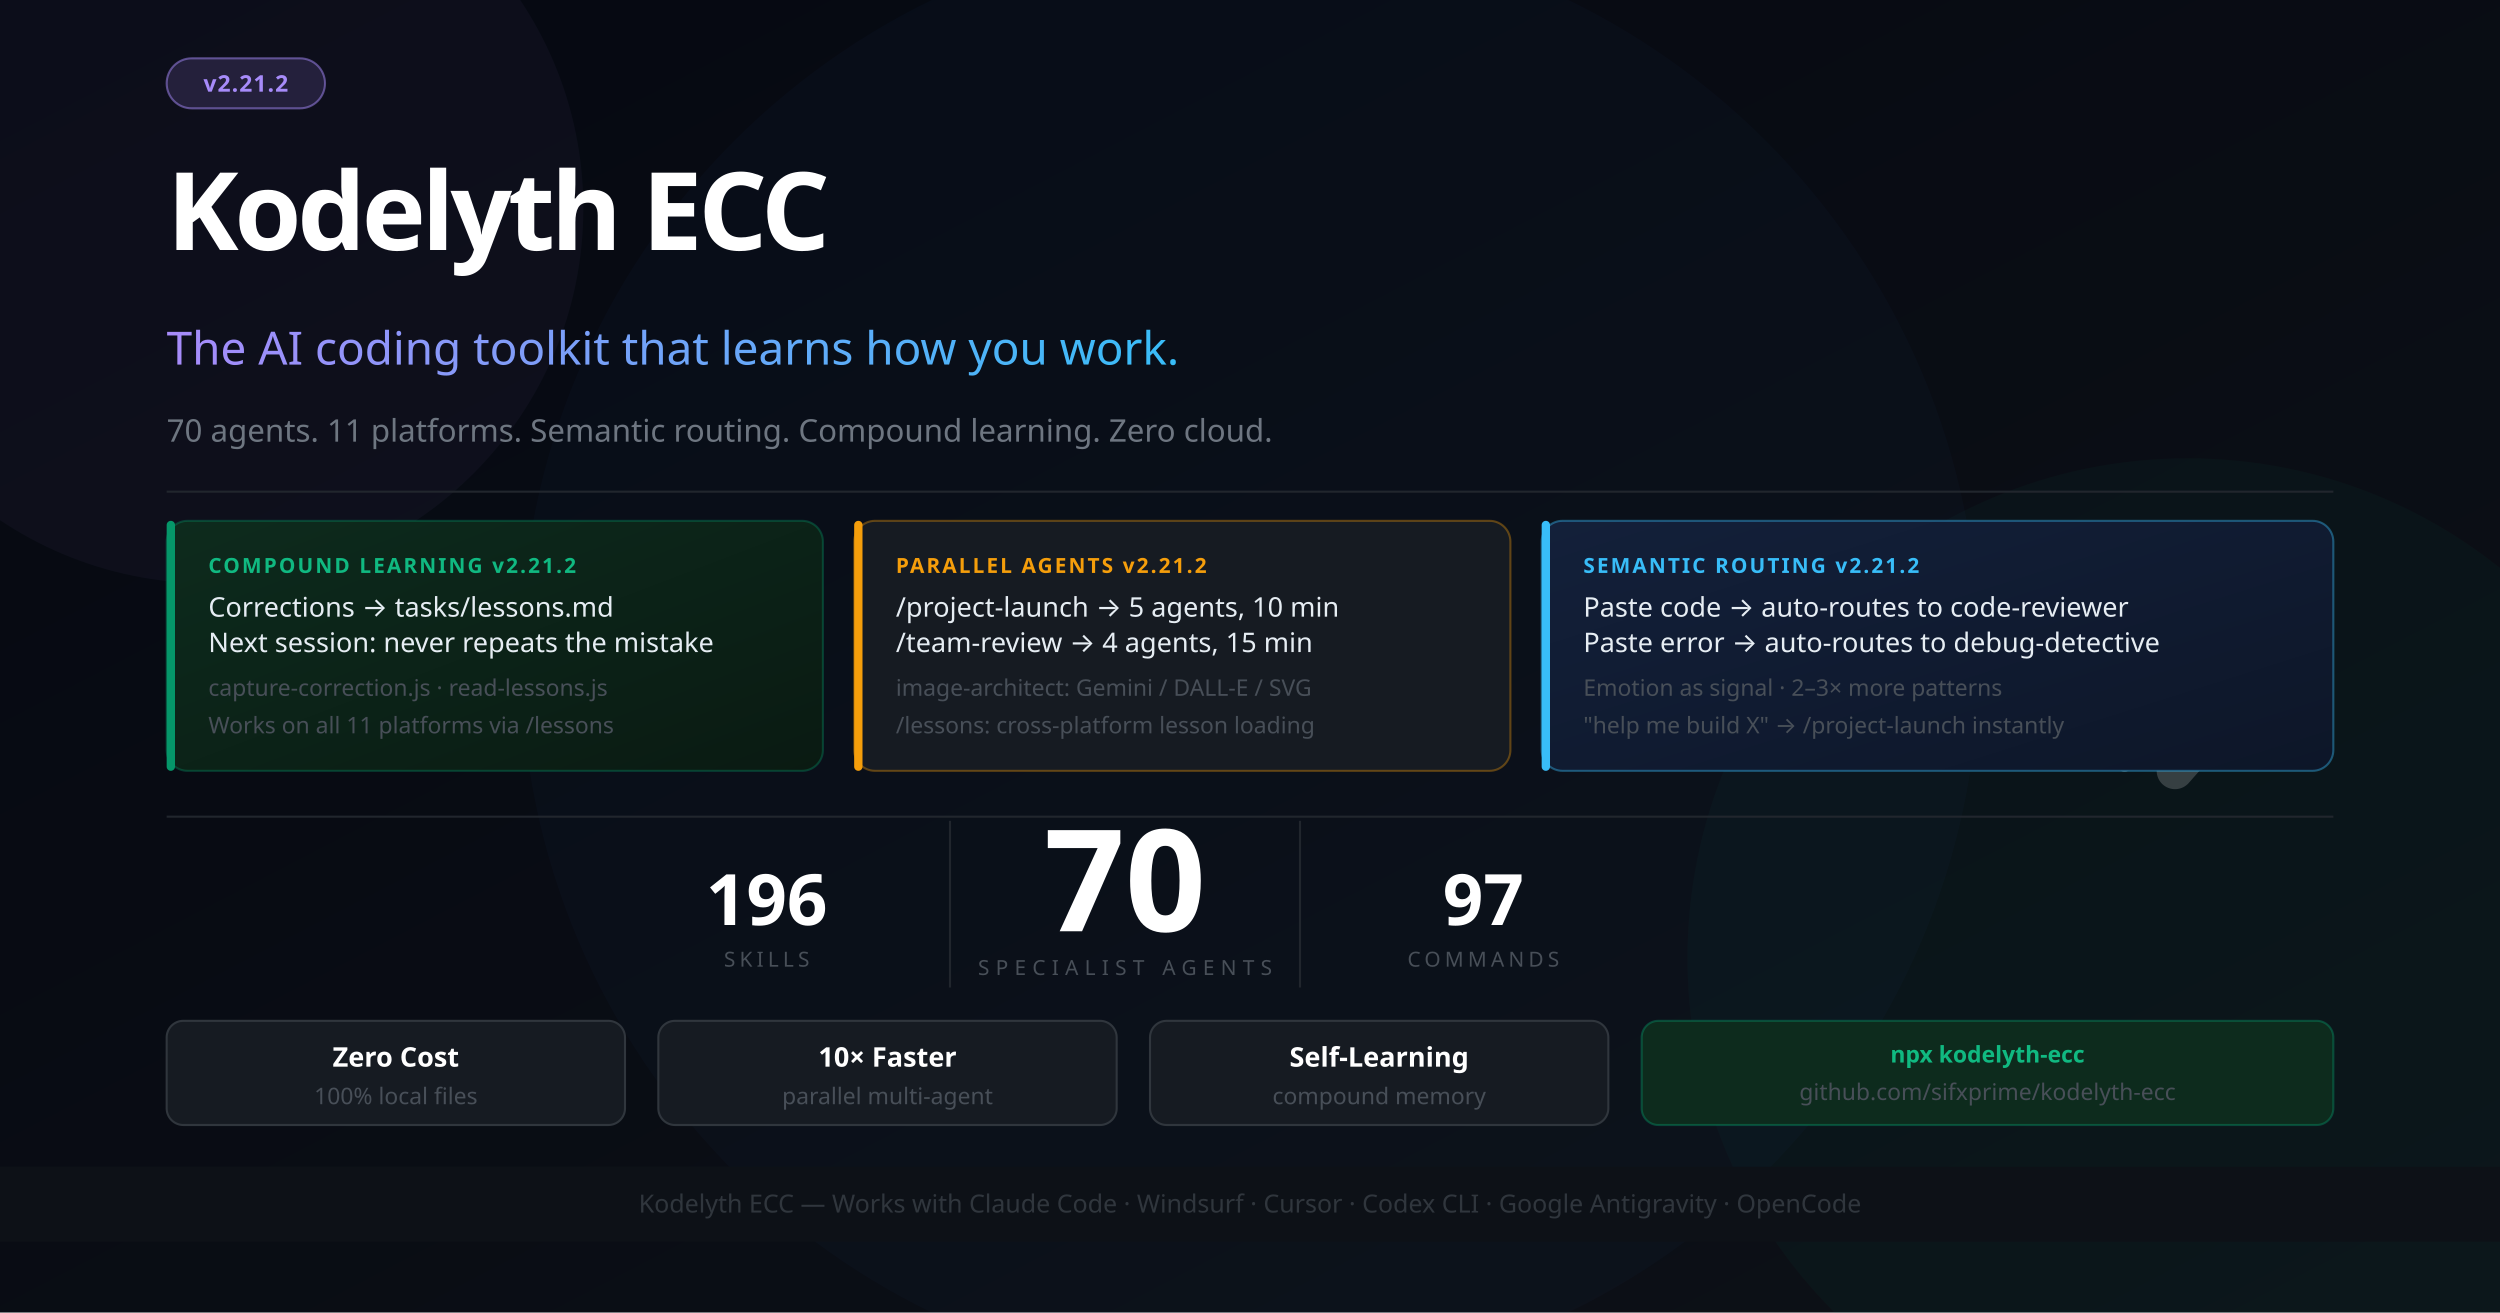
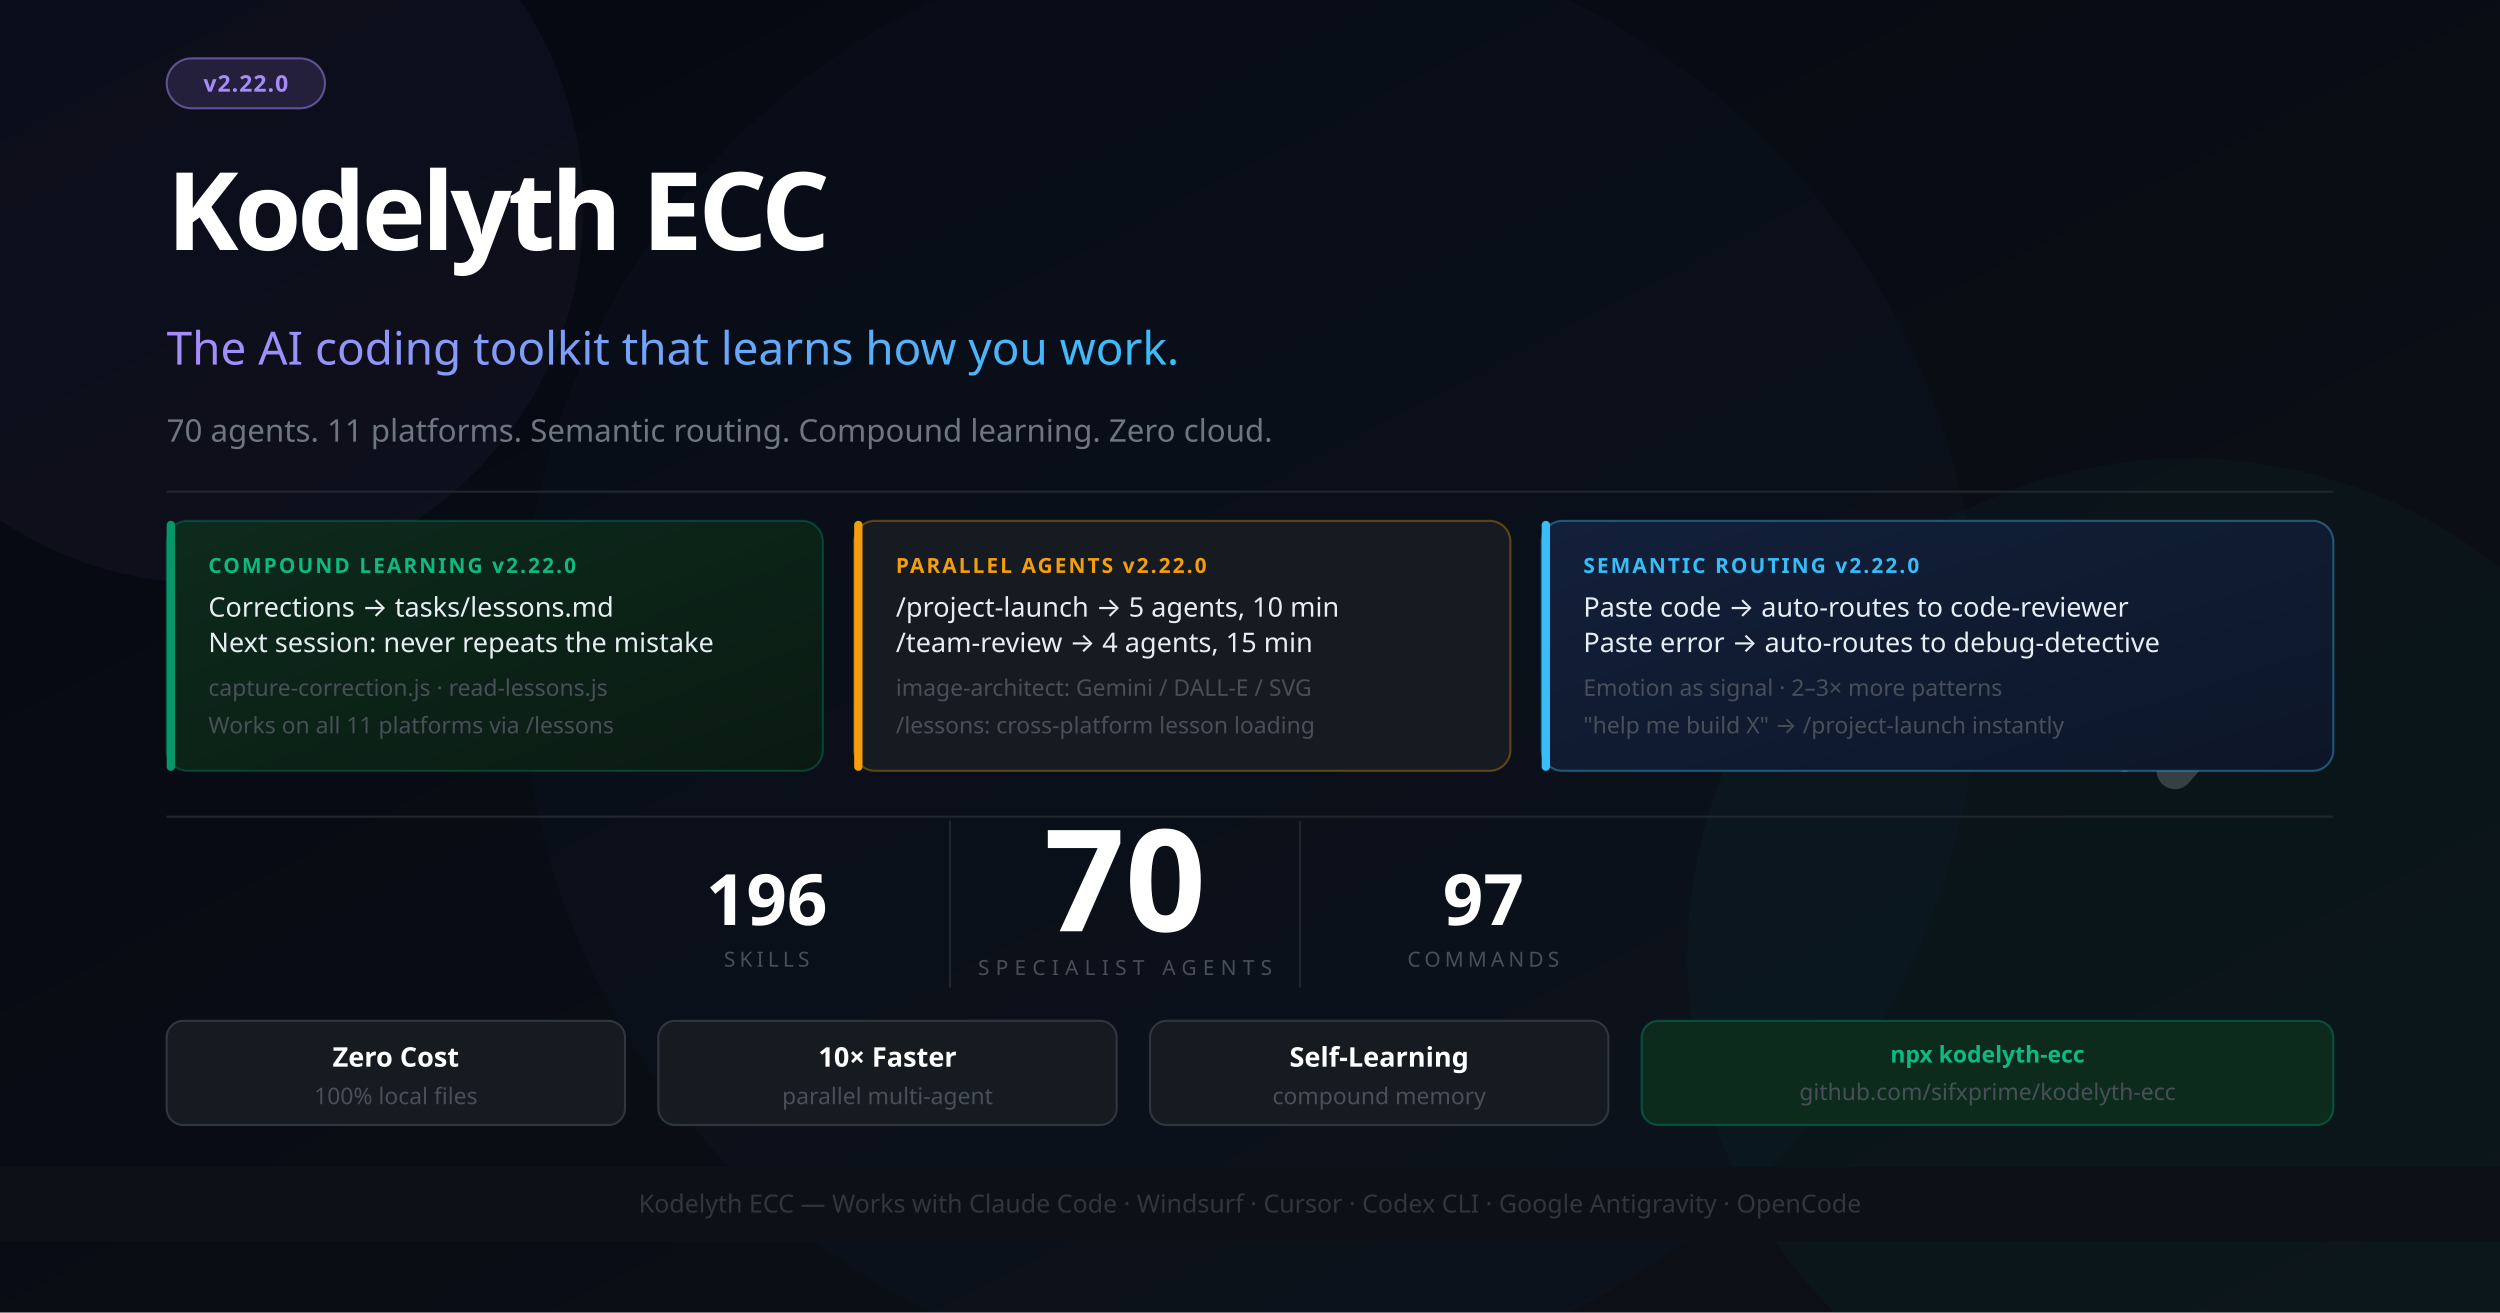
<svg xmlns="http://www.w3.org/2000/svg" width="1200" height="630" viewBox="0 0 1200 630" font-family="'Segoe UI', system-ui, -apple-system, sans-serif">
  <defs>
    <linearGradient id="bg" x1="0%" y1="0%" x2="100%" y2="100%">
      <stop offset="0%" style="stop-color:#050811" />
      <stop offset="100%" style="stop-color:#0d1117" />
    </linearGradient>
    <linearGradient id="accent" x1="0%" y1="0%" x2="100%" y2="0%">
      <stop offset="0%" style="stop-color:#a78bfa" />
      <stop offset="100%" style="stop-color:#38bdf8" />
    </linearGradient>
    <linearGradient id="card1" x1="0%" y1="0%" x2="100%" y2="100%">
      <stop offset="0%" style="stop-color:#0d2b1d" />
      <stop offset="100%" style="stop-color:#0a1a12" />
    </linearGradient>
    <linearGradient id="card2" x1="0%" y1="0%" x2="100%" y2="100%">
      <stop offset="0%" style="stop-color:#13203a" />
      <stop offset="100%" style="stop-color:#0d1628" />
    </linearGradient>
  </defs>
  <rect width="1200" height="630" fill="url(#bg)" />
  <circle cx="1050" cy="460" r="240" fill="#059669" opacity="0.05" />
  <circle cx="600" cy="315" r="350" fill="#2563eb" opacity="0.03" />
  <circle cx="100" cy="100" r="180" fill="#a78bfa" opacity="0.04" />
  <g transform="translate(1044, 260) scale(0.55)" opacity="0.18">
    <polyline points="-44,4 12,100 -44,196" stroke="#ffffff" stroke-width="10" stroke-linecap="round" stroke-linejoin="round" fill="none" />
    <polyline points="0,0 88,100 0,200" stroke="#ffffff" stroke-width="32" stroke-linecap="round" stroke-linejoin="round" fill="none" />
  </g>
  <rect x="80" y="28" width="76" height="24" rx="12" fill="#a78bfa" fill-opacity="0.15" stroke="#a78bfa" stroke-opacity="0.5" stroke-width="1" />
-   <text x="118" y="44" font-size="11" fill="#a78bfa" text-anchor="middle" font-weight="700" letter-spacing="0.5">v2.21.2</text>
+   <text x="118" y="44" font-size="11" fill="#a78bfa" text-anchor="middle" font-weight="700" letter-spacing="0.5">v2.22.0</text>
  <text x="80" y="120" font-size="52" font-weight="900" letter-spacing="-2" fill="#ffffff">Kodelyth ECC</text>
  <text x="80" y="175" font-size="22" font-weight="400" fill="url(#accent)">The AI coding toolkit that learns how you work.</text>
  <text x="80" y="212" font-size="15" fill="#6e7681">70 agents. 11 platforms. Semantic routing. Compound learning. Zero cloud.</text>
  <line x1="80" y1="236" x2="1120" y2="236" stroke="#21262d" stroke-width="1" />
  <rect x="80" y="250" width="315" height="120" rx="10" fill="url(#card1)" stroke="#059669" stroke-opacity="0.35" stroke-width="1" />
  <rect x="80" y="250" width="4" height="120" rx="2" fill="#059669" />
-   <text x="100" y="275" font-size="10" font-weight="700" fill="#10b981" letter-spacing="1">COMPOUND LEARNING  v2.21.2</text>
+   <text x="100" y="275" font-size="10" font-weight="700" fill="#10b981" letter-spacing="1">COMPOUND LEARNING  v2.22.0</text>
  <text x="100" y="296" font-size="13" fill="#e6edf3">Corrections → tasks/lessons.md</text>
  <text x="100" y="313" font-size="13" fill="#e6edf3">Next session: never repeats the mistake</text>
  <text x="100" y="334" font-size="11" fill="#484f58">capture-correction.js · read-lessons.js</text>
  <text x="100" y="352" font-size="11" fill="#484f58">Works on all 11 platforms via /lessons</text>
  <rect x="410" y="250" width="315" height="120" rx="10" fill="#161b22" stroke="#f59e0b" stroke-opacity="0.35" stroke-width="1" />
  <rect x="410" y="250" width="4" height="120" rx="2" fill="#f59e0b" />
-   <text x="430" y="275" font-size="10" font-weight="700" fill="#f59e0b" letter-spacing="1">PARALLEL AGENTS  v2.21.2</text>
+   <text x="430" y="275" font-size="10" font-weight="700" fill="#f59e0b" letter-spacing="1">PARALLEL AGENTS  v2.22.0</text>
  <text x="430" y="296" font-size="13" fill="#e6edf3">/project-launch → 5 agents, 10 min</text>
  <text x="430" y="313" font-size="13" fill="#e6edf3">/team-review → 4 agents, 15 min</text>
  <text x="430" y="334" font-size="11" fill="#484f58">image-architect: Gemini / DALL-E / SVG</text>
  <text x="430" y="352" font-size="11" fill="#484f58">/lessons: cross-platform lesson loading</text>
  <rect x="740" y="250" width="380" height="120" rx="10" fill="url(#card2)" stroke="#38bdf8" stroke-opacity="0.4" stroke-width="1" />
  <rect x="740" y="250" width="4" height="120" rx="2" fill="#38bdf8" />
-   <text x="760" y="275" font-size="10" font-weight="700" fill="#38bdf8" letter-spacing="1">SEMANTIC ROUTING  v2.21.2</text>
+   <text x="760" y="275" font-size="10" font-weight="700" fill="#38bdf8" letter-spacing="1">SEMANTIC ROUTING  v2.22.0</text>
  <text x="760" y="296" font-size="13" fill="#e6edf3">Paste code → auto-routes to code-reviewer</text>
  <text x="760" y="313" font-size="13" fill="#e6edf3">Paste error → auto-routes to debug-detective</text>
  <text x="760" y="334" font-size="11" fill="#484f58">Emotion as signal · 2–3× more patterns</text>
  <text x="760" y="352" font-size="11" fill="#484f58">"help me build X" → /project-launch instantly</text>
  <line x1="80" y1="392" x2="1120" y2="392" stroke="#21262d" stroke-width="1" />
  <text x="540" y="447" font-size="68" font-weight="900" fill="#ffffff" text-anchor="middle">70</text>
  <text x="540" y="468" font-size="10" fill="#484f58" text-anchor="middle" letter-spacing="3">SPECIALIST AGENTS</text>
  <line x1="456" y1="394" x2="456" y2="474" stroke="#21262d" stroke-width="1" />
  <line x1="624" y1="394" x2="624" y2="474" stroke="#21262d" stroke-width="1" />
  <text x="368" y="444" font-size="34" font-weight="800" fill="#ffffff" text-anchor="middle">196</text>
  <text x="368" y="464" font-size="10" fill="#484f58" text-anchor="middle" letter-spacing="2">SKILLS</text>
  <text x="712" y="444" font-size="34" font-weight="800" fill="#ffffff" text-anchor="middle">97</text>
  <text x="712" y="464" font-size="10" fill="#484f58" text-anchor="middle" letter-spacing="2">COMMANDS</text>
  <rect x="80" y="490" width="220" height="50" rx="8" fill="#161b22" stroke="#30363d" stroke-width="1" />
  <text x="190" y="512" font-size="13" fill="#ffffff" text-anchor="middle" font-weight="700">Zero Cost</text>
  <text x="190" y="530" font-size="11" fill="#484f58" text-anchor="middle">100% local files</text>
  <rect x="316" y="490" width="220" height="50" rx="8" fill="#161b22" stroke="#30363d" stroke-width="1" />
  <text x="426" y="512" font-size="13" fill="#ffffff" text-anchor="middle" font-weight="700">10× Faster</text>
  <text x="426" y="530" font-size="11" fill="#484f58" text-anchor="middle">parallel multi-agent</text>
  <rect x="552" y="490" width="220" height="50" rx="8" fill="#161b22" stroke="#30363d" stroke-width="1" />
  <text x="662" y="512" font-size="13" fill="#ffffff" text-anchor="middle" font-weight="700">Self-Learning</text>
  <text x="662" y="530" font-size="11" fill="#484f58" text-anchor="middle">compound memory</text>
  <rect x="788" y="490" width="332" height="50" rx="8" fill="#0d2b1d" stroke="#059669" stroke-opacity="0.4" stroke-width="1" />
  <text x="954" y="510" font-size="11" fill="#10b981" text-anchor="middle" font-weight="700">npx kodelyth-ecc</text>
  <text x="954" y="528" font-size="11" fill="#484f58" text-anchor="middle">github.com/sifxprime/kodelyth-ecc</text>
  <rect x="0" y="560" width="1200" height="36" fill="#0d1117" stroke="#21262d" stroke-width="0" />
  <text x="600" y="582" font-size="12" fill="#30363d" text-anchor="middle">Kodelyth ECC — Works with Claude Code · Windsurf · Cursor · Codex CLI · Google Antigravity · OpenCode</text>
</svg>
